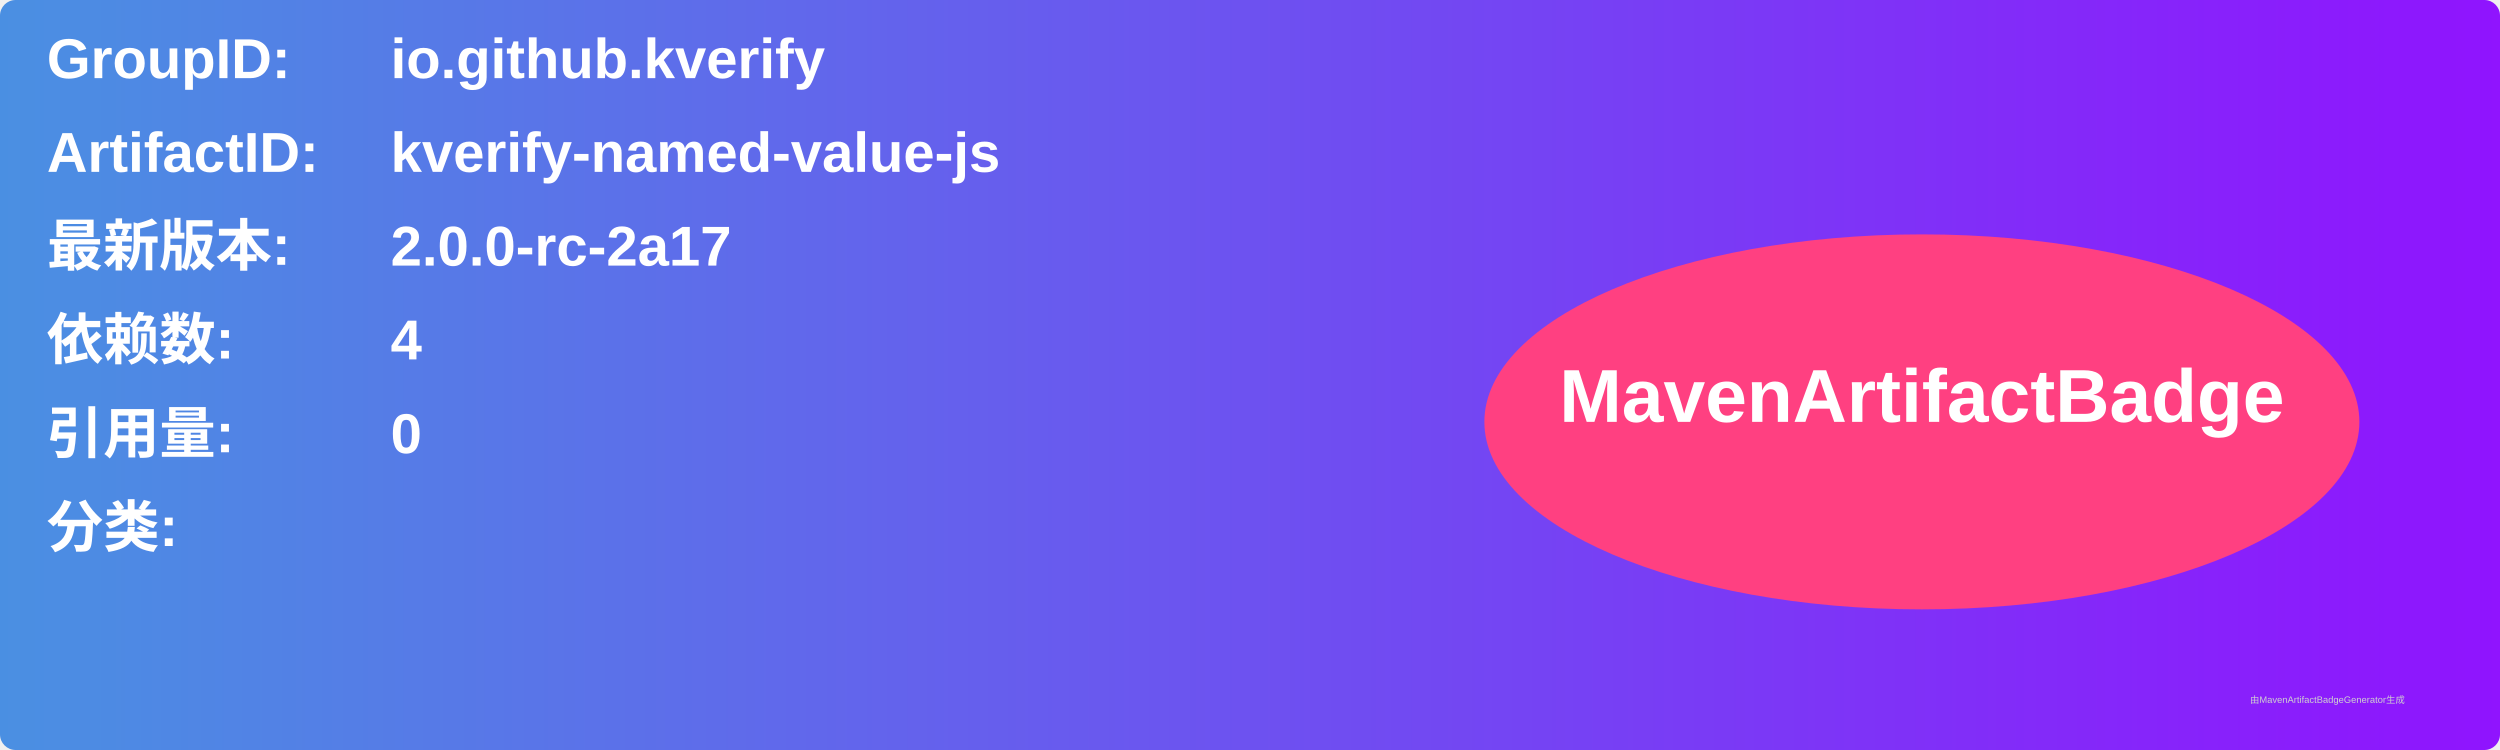
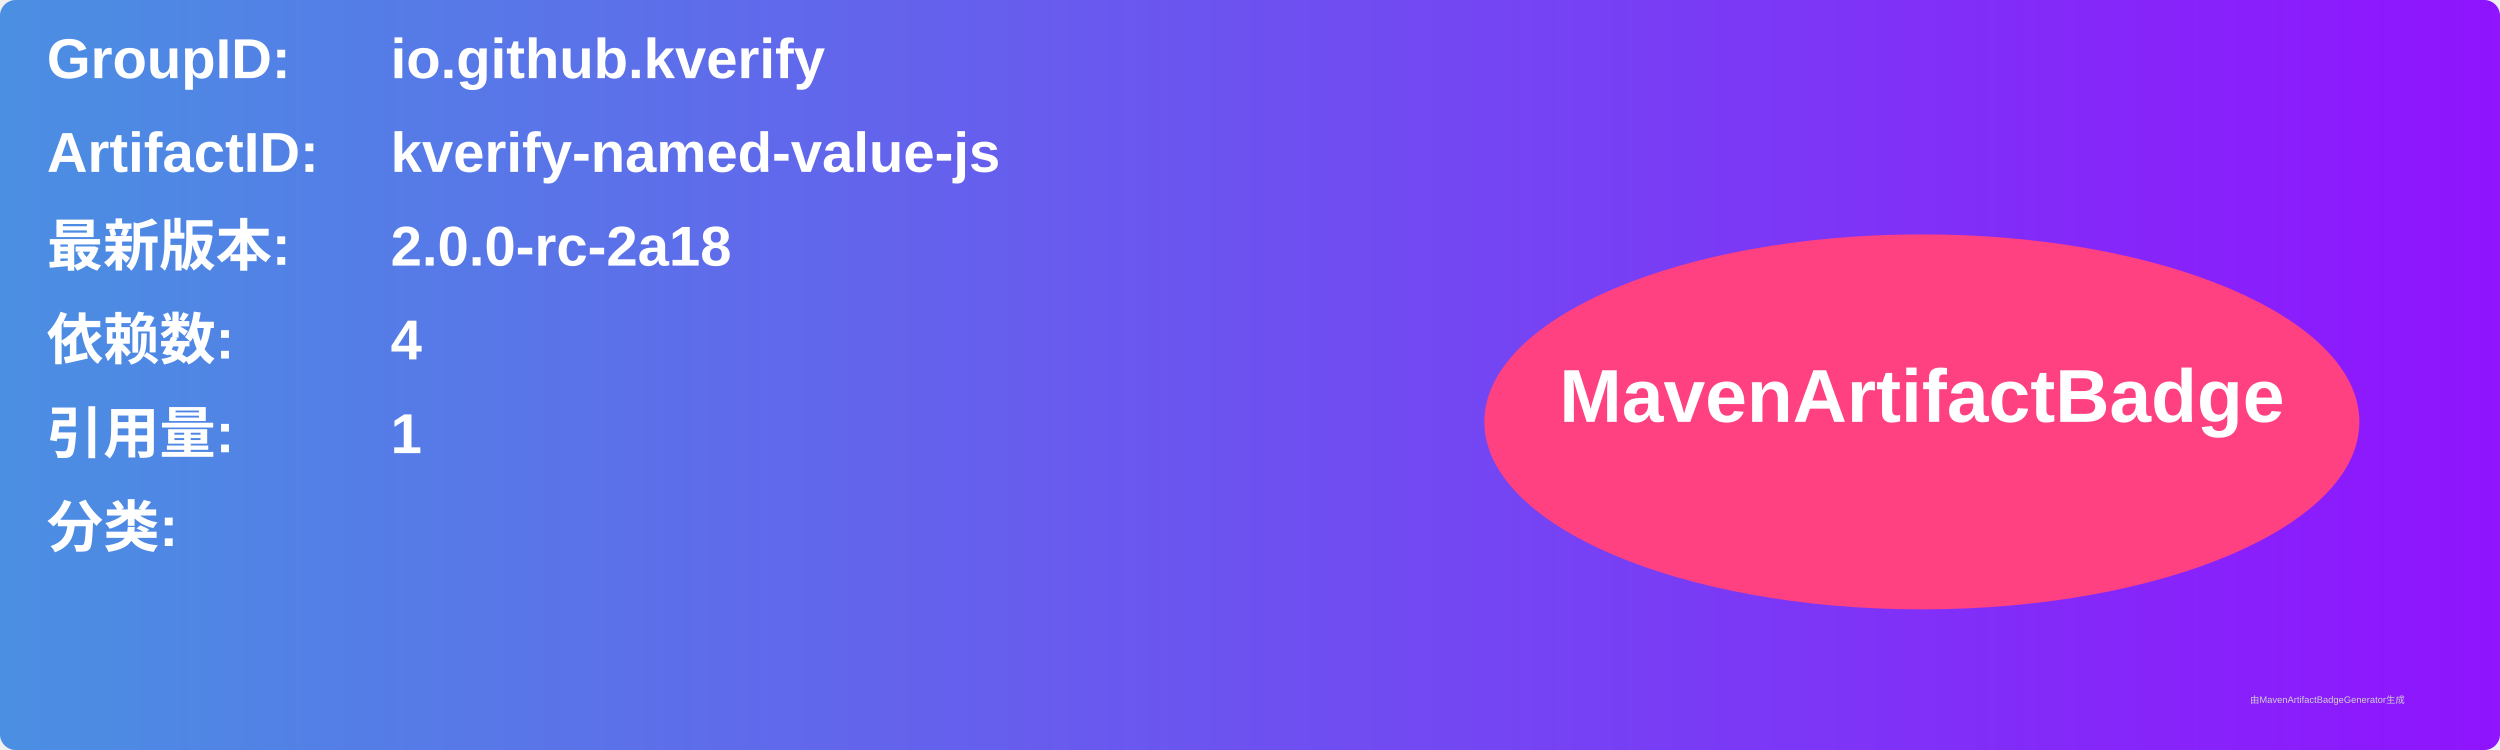
<svg xmlns="http://www.w3.org/2000/svg" width="800" height="240" viewBox="0 0 800 240">
  <linearGradient id="grad" x1="0%" y1="0%" x2="100%" y2="0%">
    <stop offset="0%" stop-color="#4a90e2" />
    <stop offset="100%" stop-color="#9013fe" />
  </linearGradient>
  <rect width="100%" height="100%" rx="5" ry="5" fill="url(#grad)" />
  <g transform="translate(15, 15)">
    <text x="0" y="10" font-family="Arial" font-size="18" fill="white" font-weight="bold" width="260">GroupID:</text>
    <text x="110" y="10" font-family="Arial" font-size="18" fill="white" font-weight="bold" width="460">io.github.kverify</text>
    <text x="0" y="40" font-family="Arial" font-size="18" fill="white" font-weight="bold" width="260">ArtifactID:</text>
    <text x="110" y="40" font-family="Arial" font-size="18" fill="white" font-weight="bold" width="460">kverify-named-value-js</text>
    <text x="0" y="70" font-family="Arial" font-size="18" fill="white" font-weight="bold">最新版本:</text>
    <text x="110" y="70" font-family="Arial" font-size="18" fill="white" font-weight="bold">
-       <tspan font-weight="bold">2.0.0-rc-2a17</tspan>
+       <tspan font-weight="bold">2.0.0-rc-2a18</tspan>
    </text>
    <text x="0" y="100" font-family="Arial" font-size="18" fill="white" font-weight="bold">依赖数: </text>
    <text x="110" y="100" font-family="Arial" font-size="18" fill="white">
      <tspan font-weight="bold">4</tspan>
    </text>
    <text x="0" y="130" font-family="Arial" font-size="18" fill="white" font-weight="bold">引用量: </text>
    <text x="110" y="130" font-family="Arial" font-size="18" fill="white">
-       <tspan font-weight="bold">0</tspan>
+       <tspan font-weight="bold">1</tspan>
    </text>
    <text x="0" y="160" font-family="Arial" font-size="18" fill="white" font-weight="bold">分类:</text>
    <text x="10" y="190" font-family="Arial" font-size="10" fill="white">
      <tspan font-weight="bold" />
    </text>
    <ellipse cx="600" cy="120" rx="140" ry="60" fill="#ff4081" />
    <text x="600" y="120" text-anchor="middle" font-family="Arial" font-size="24" fill="white" font-weight="bold">MavenArtifactBadge</text>
  </g>
  <text x="720" y="225" font-family="Arial" font-size="3" fill="#d0d0d0">由MavenArtifactBadgeGenerator生成</text>
</svg>
